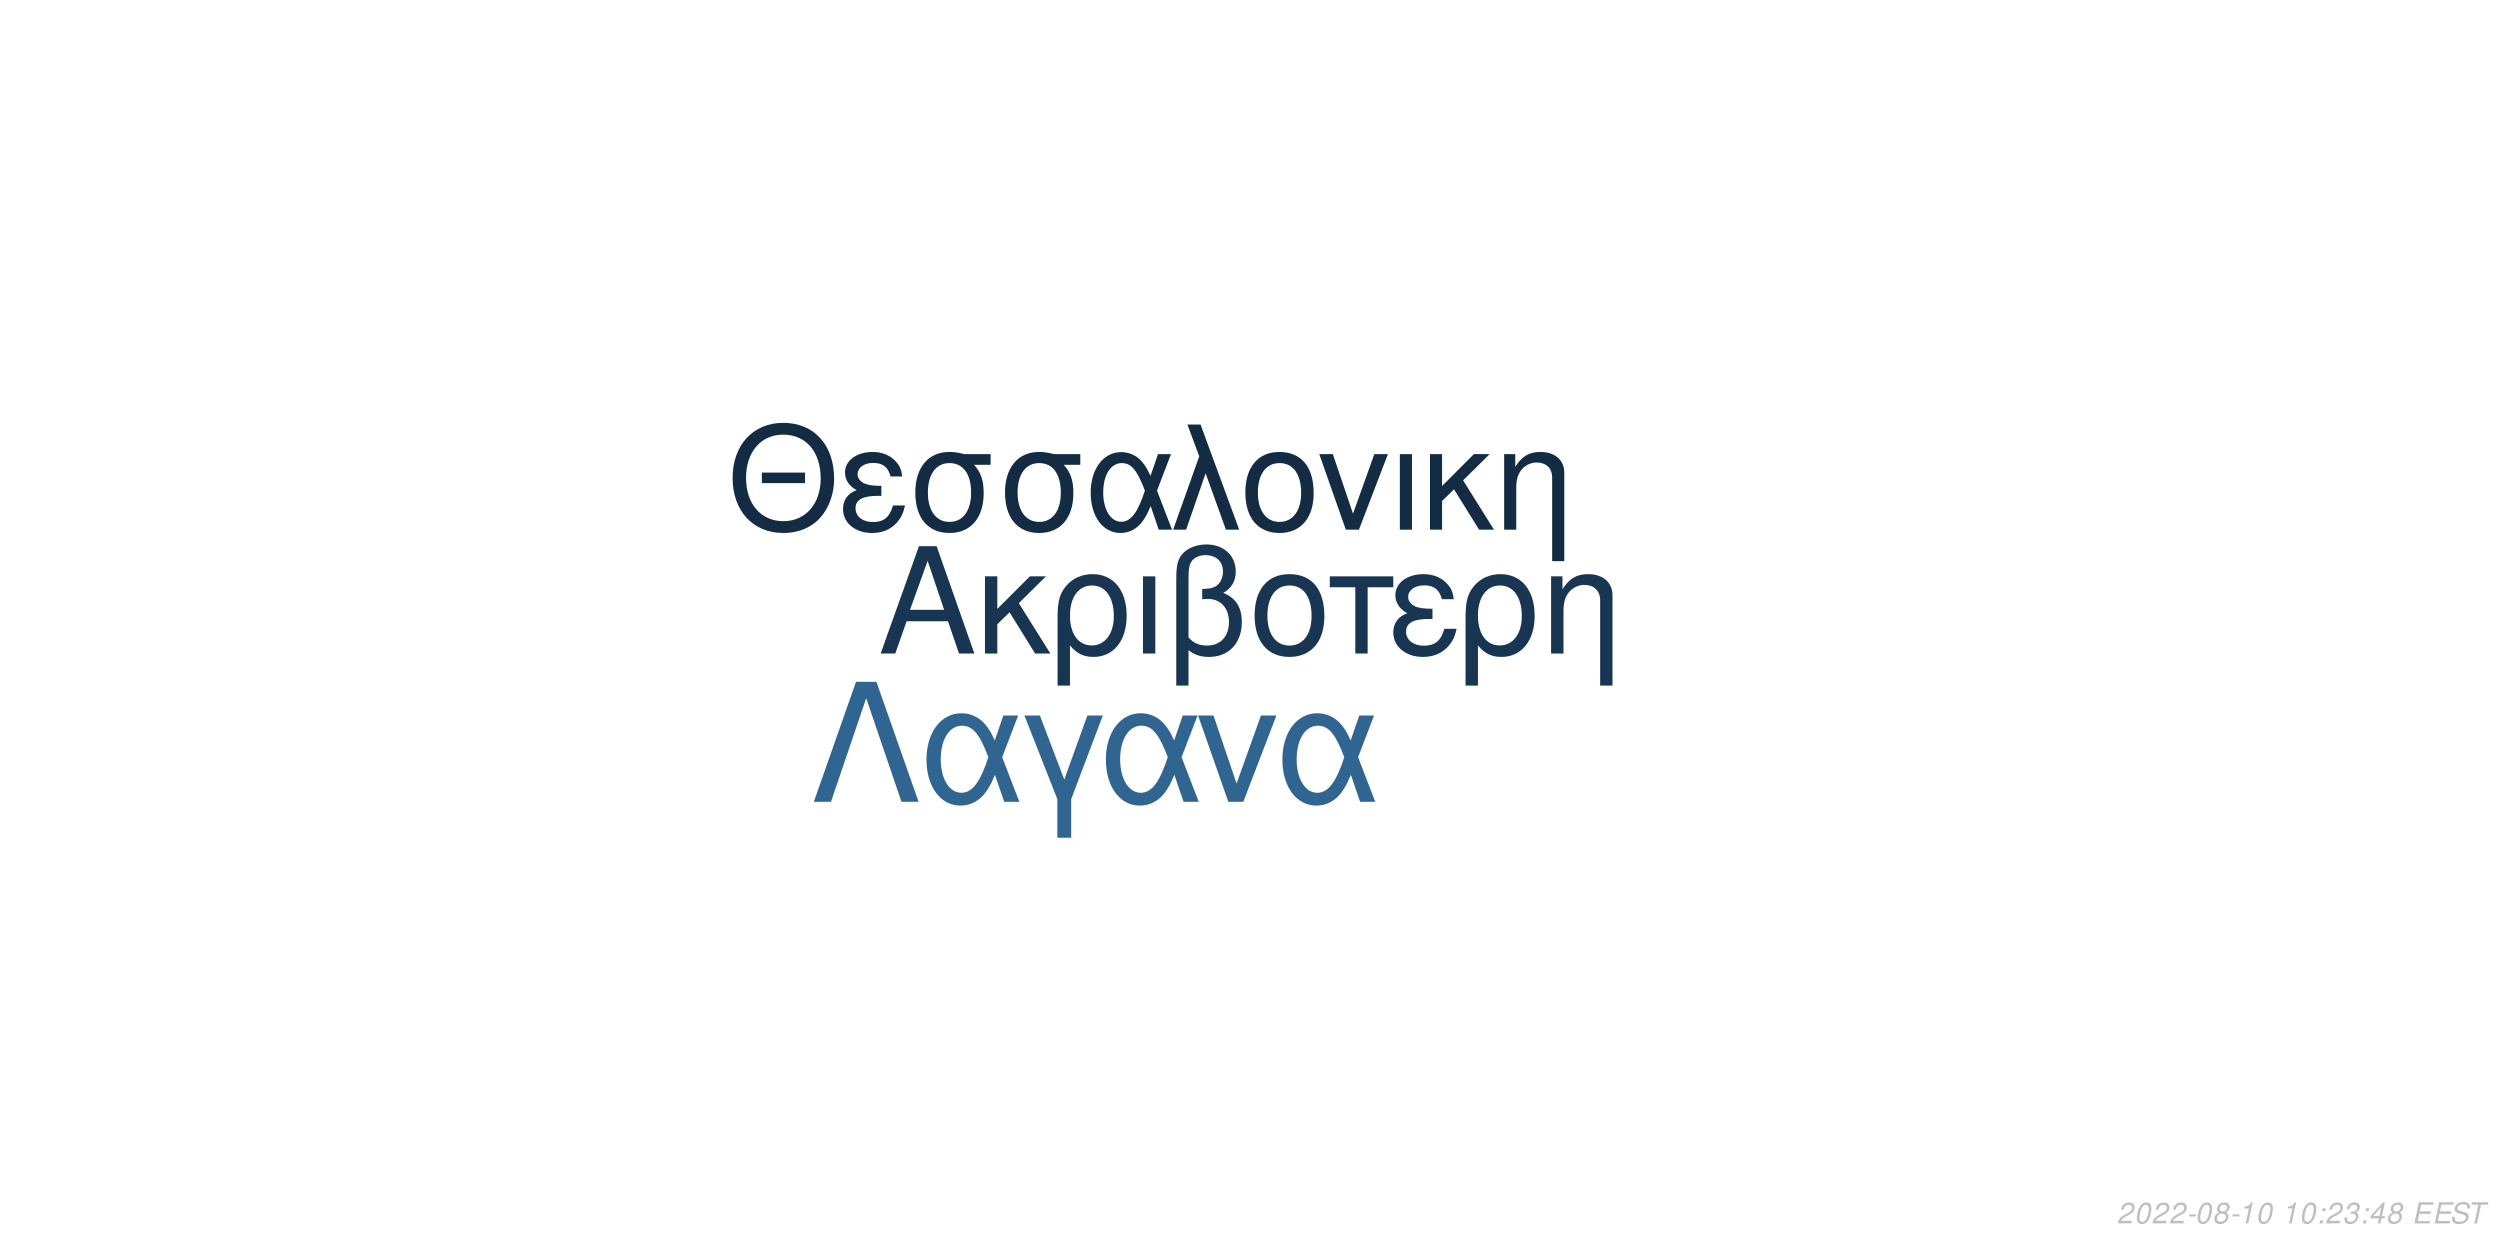
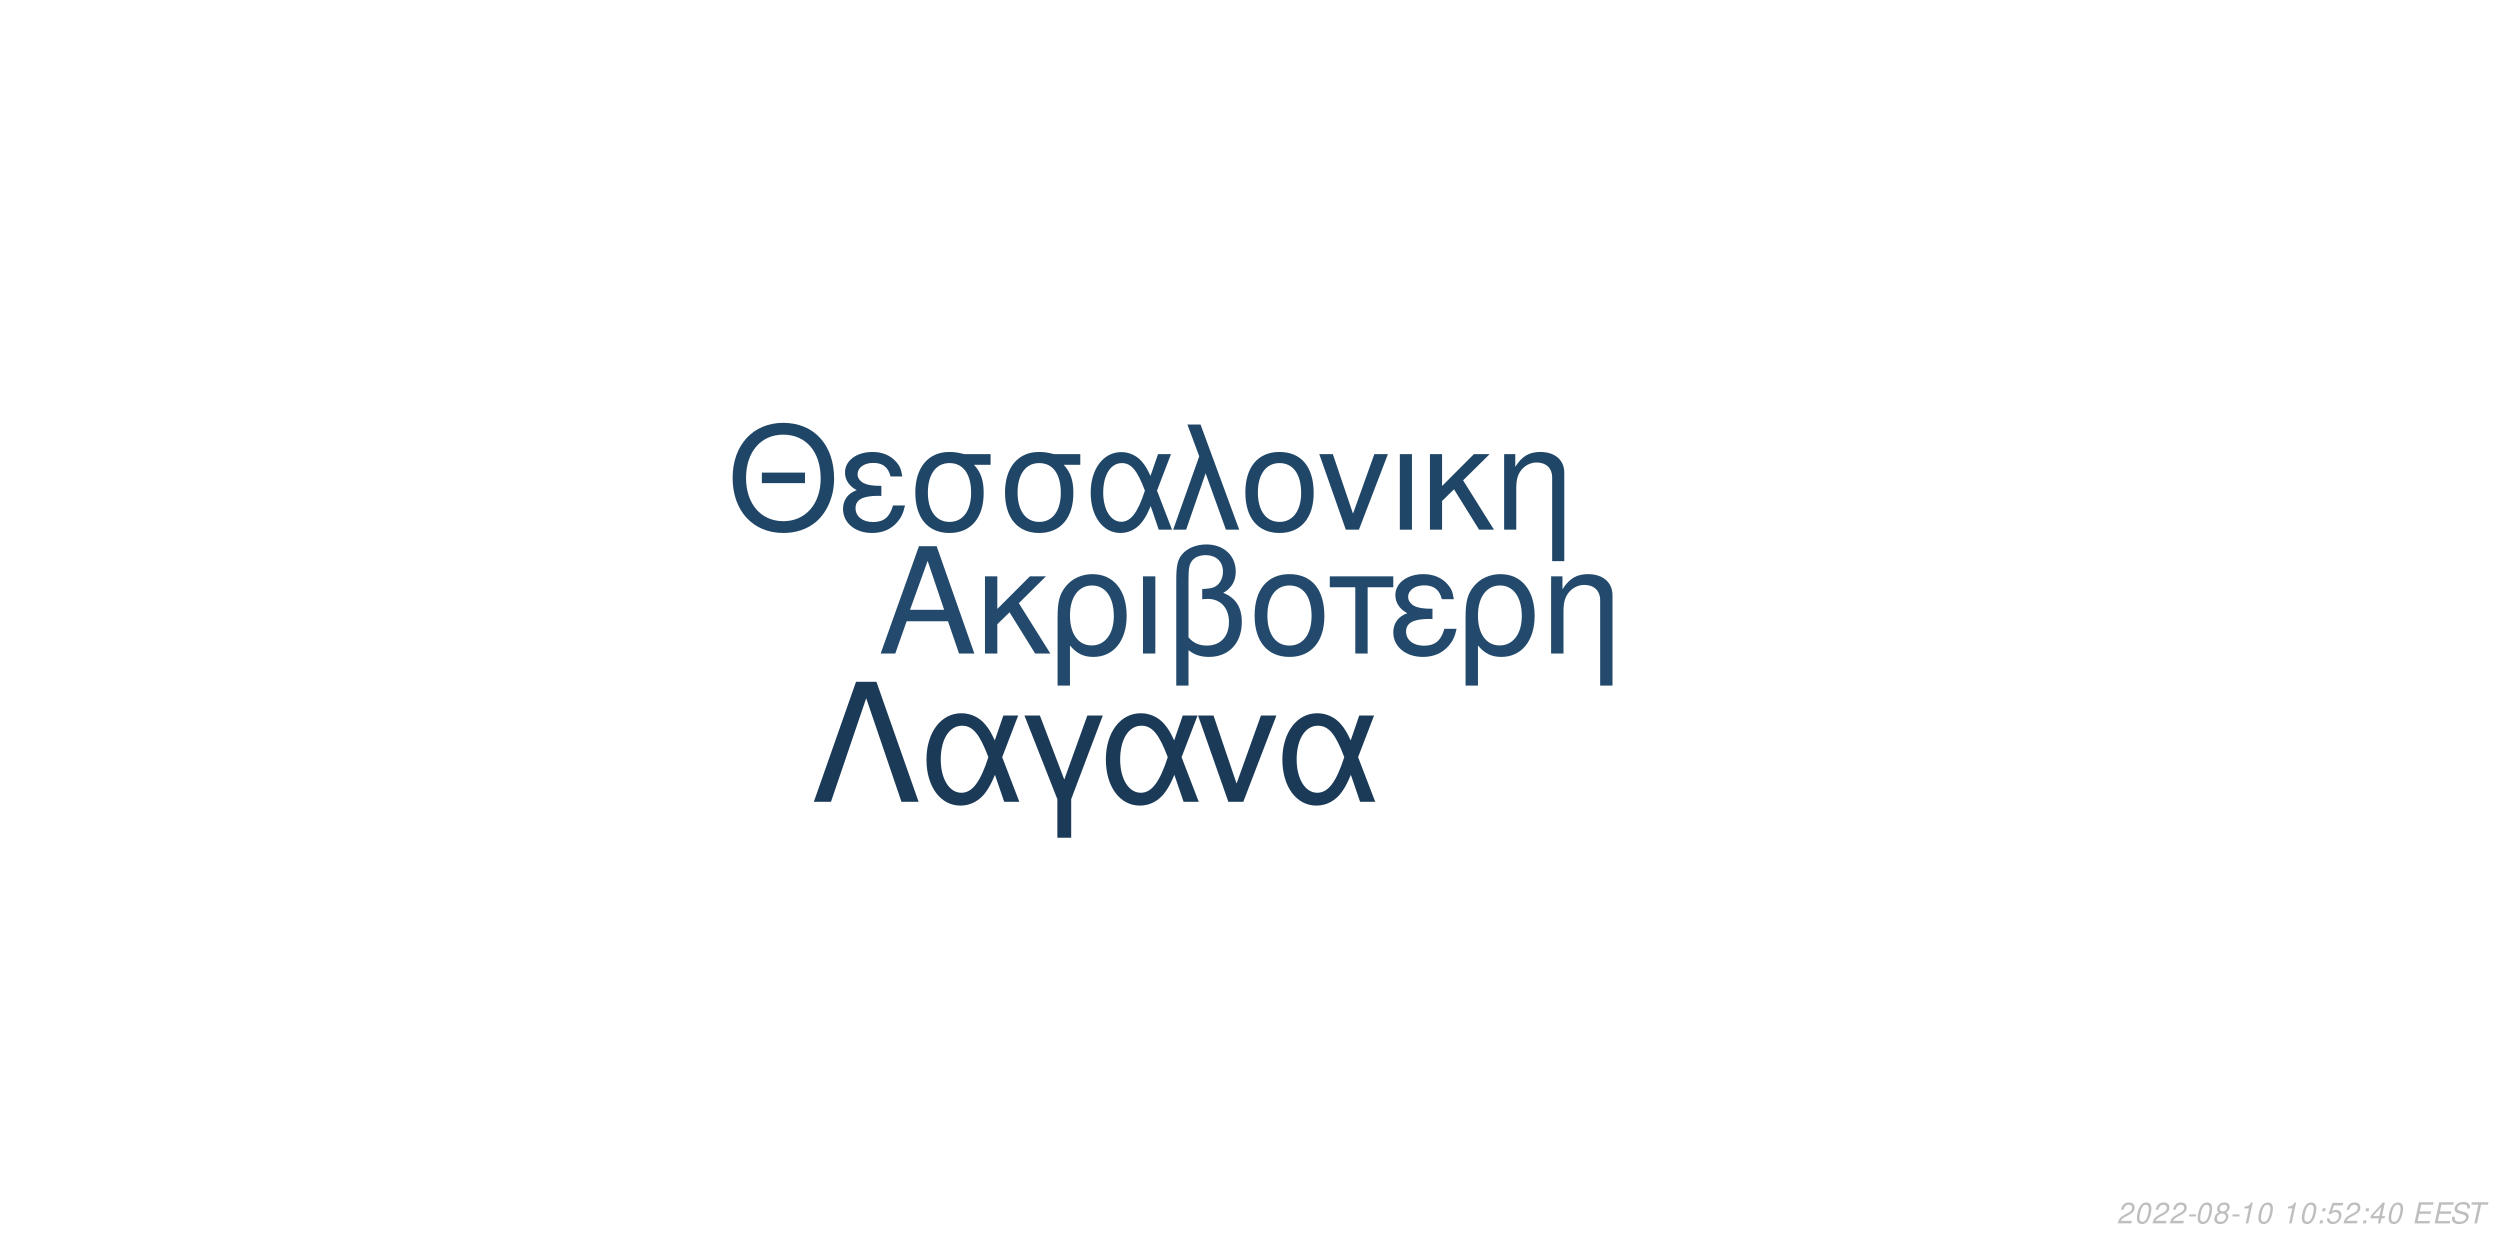
<svg xmlns="http://www.w3.org/2000/svg" xmlns:xlink="http://www.w3.org/1999/xlink" width="864pt" height="432pt" viewBox="0 0 864 432" version="1.1">
  <defs>
    <g>
      <symbol overflow="visible" id="glyph0-0">
        <path style="stroke:none;" d="" />
      </symbol>
      <symbol overflow="visible" id="glyph0-1">
        <path style="stroke:none;" d="M 24.125 -11.141 L 27.938 0 L 33.234 0 L 20.203 -37.094 L 14.094 -37.094 L 0.859 0 L 5.906 0 L 9.828 -11.141 Z M 22.797 -15.109 L 11 -15.109 L 17.094 -32.016 Z M 22.797 -15.109 " />
      </symbol>
      <symbol overflow="visible" id="glyph0-2">
        <path style="stroke:none;" d="M 7.172 -15.422 L 7.172 -26.672 L 2.906 -26.672 L 2.906 0 L 7.172 0 L 7.172 -10.125 L 11.406 -14.25 L 20.25 0 L 25.5 0 L 14.609 -17.406 L 23.969 -26.672 L 18.422 -26.672 Z M 7.172 -15.422 " />
      </symbol>
      <symbol overflow="visible" id="glyph0-3">
        <path style="stroke:none;" d="M 3 11.094 L 7.281 11.094 L 7.281 -2.797 C 9.516 -0.047 11.953 1.172 15.375 1.172 C 22.344 1.172 26.875 -4.422 26.875 -13.031 C 26.875 -21.891 22.297 -27.438 15.062 -27.438 C 11.297 -27.438 7.984 -25.906 5.797 -23.156 C 3.672 -20.516 3 -17.969 3 -12.359 Z M 14.906 -23.516 C 19.547 -23.516 22.438 -19.438 22.438 -12.922 C 22.438 -6.812 19.391 -2.797 14.812 -2.797 C 10.172 -2.797 7.281 -6.766 7.281 -13.125 C 7.281 -19.484 10.234 -23.516 14.906 -23.516 Z M 14.906 -23.516 " />
      </symbol>
      <symbol overflow="visible" id="glyph0-4">
        <path style="stroke:none;" d="M 3.516 0 L 7.781 0 L 7.781 -26.672 L 3.516 -26.672 Z M 3.516 0 " />
      </symbol>
      <symbol overflow="visible" id="glyph0-5">
        <path style="stroke:none;" d="M 4.016 11.094 L 8.25 11.094 L 8.25 -1.172 C 10.172 0.406 12.422 1.172 15.312 1.172 C 22.188 1.172 26.672 -3.609 26.672 -10.891 C 26.672 -15.984 24.578 -19.234 20.25 -20.969 C 23.109 -22.547 24.578 -25.031 24.578 -28.344 C 24.578 -33.844 20.406 -37.703 14.453 -37.703 C 10.938 -37.703 7.734 -36.391 6 -34.25 C 4.484 -32.422 4.016 -30.328 4.016 -25.391 Z M 8.25 -25.656 C 8.25 -29.359 8.5 -30.844 9.469 -32.062 C 10.375 -33.281 12.156 -34 14.094 -34 C 17.812 -34 20.156 -31.812 20.156 -28.297 C 20.156 -25.953 18.984 -23.812 17.297 -23.047 C 16.281 -22.547 15.469 -22.438 12.984 -22.297 L 12.984 -18.781 C 13.734 -18.828 14.344 -18.875 14.969 -18.875 C 19.344 -18.875 22.234 -15.719 22.234 -10.891 C 22.234 -5.906 19.281 -2.75 14.656 -2.75 C 11.953 -2.75 9.922 -3.609 8.25 -5.594 Z M 8.25 -25.656 " />
      </symbol>
      <symbol overflow="visible" id="glyph0-6">
        <path style="stroke:none;" d="M 14.094 -27.438 C 6.562 -27.438 2.094 -22.094 2.094 -13.125 C 2.094 -4.125 6.562 1.172 14.141 1.172 C 21.672 1.172 26.203 -4.172 26.203 -12.922 C 26.203 -22.188 21.828 -27.438 14.094 -27.438 Z M 14.141 -23.516 C 18.938 -23.516 21.781 -19.594 21.781 -12.984 C 21.781 -6.672 18.828 -2.75 14.141 -2.75 C 9.422 -2.75 6.516 -6.672 6.516 -13.125 C 6.516 -19.594 9.422 -23.516 14.141 -23.516 Z M 14.141 -23.516 " />
      </symbol>
      <symbol overflow="visible" id="glyph0-7">
        <path style="stroke:none;" d="M 7.891 0 L 12.156 0 L 12.156 -22.906 L 21.016 -22.906 L 21.016 -26.672 L -0.922 -26.672 L -0.922 -22.906 L 7.891 -22.906 Z M 7.891 0 " />
      </symbol>
      <symbol overflow="visible" id="glyph0-8">
        <path style="stroke:none;" d="M 14.562 -15.469 C 11.344 -15.469 9.562 -15.781 8.297 -16.438 C 6.922 -17.203 6.156 -18.328 6.156 -19.547 C 6.156 -21.891 8.453 -23.562 11.656 -23.562 C 15.062 -23.562 16.953 -22.094 17.812 -18.781 L 21.938 -18.781 C 21.578 -21.266 21.062 -22.5 19.797 -23.922 C 17.812 -26.203 14.906 -27.438 11.453 -27.438 C 5.797 -27.438 1.734 -24.375 1.734 -20.203 C 1.734 -17.609 3.156 -15.375 5.859 -13.938 C 2.797 -12.875 1.016 -10.484 1.016 -7.328 C 1.016 -2.391 5.297 1.172 11.25 1.172 C 14.969 1.172 17.906 -0.109 20.156 -2.641 C 21.578 -4.328 22.297 -5.797 22.906 -8.547 L 18.672 -8.547 C 17.5 -4.422 15.422 -2.703 11.609 -2.703 C 7.938 -2.703 5.438 -4.688 5.438 -7.578 C 5.438 -10.578 7.938 -11.953 13.484 -11.953 C 13.641 -11.953 14.094 -11.953 14.562 -11.906 Z M 14.562 -15.469 " />
      </symbol>
      <symbol overflow="visible" id="glyph0-9">
        <path style="stroke:none;" d="M 3.562 -26.672 L 3.562 0 L 7.844 0 L 7.844 -14.703 C 7.844 -17.906 8.5 -19.891 10.031 -21.531 C 11.406 -22.953 13.188 -23.719 15.062 -23.719 C 18.375 -23.719 20.516 -21.672 20.516 -18.469 L 20.516 11.094 L 24.781 11.094 L 24.781 -20.156 C 24.781 -24.578 21.469 -27.438 16.328 -27.438 C 12.359 -27.438 9.828 -25.906 7.484 -22.188 L 7.484 -26.672 Z M 3.562 -26.672 " />
      </symbol>
      <symbol overflow="visible" id="glyph1-0">
        <path style="stroke:none;" d="" />
      </symbol>
      <symbol overflow="visible" id="glyph1-1">
        <path style="stroke:none;" d="M 26.859 -19.734 L 11.953 -19.734 L 11.953 -16.094 L 26.859 -16.094 Z M 19.328 -36.922 C 8.922 -36.922 1.844 -29.25 1.844 -17.891 C 1.844 -6.484 8.875 1.141 19.391 1.141 C 23.812 1.141 27.703 -0.203 30.641 -2.688 C 34.578 -6.031 36.922 -11.656 36.922 -17.594 C 36.922 -29.297 30 -36.922 19.328 -36.922 Z M 19.328 -32.844 C 27.203 -32.844 32.281 -26.906 32.281 -17.688 C 32.281 -8.922 27.062 -2.938 19.391 -2.938 C 11.609 -2.938 6.484 -8.922 6.484 -17.891 C 6.484 -26.859 11.609 -32.844 19.328 -32.844 Z M 19.328 -32.844 " />
      </symbol>
      <symbol overflow="visible" id="glyph1-2">
        <path style="stroke:none;" d="M 14.25 -15.141 C 11.109 -15.141 9.375 -15.453 8.125 -16.094 C 6.781 -16.844 6.031 -17.938 6.031 -19.141 C 6.031 -21.422 8.266 -23.078 11.406 -23.078 C 14.75 -23.078 16.594 -21.625 17.438 -18.391 L 21.469 -18.391 C 21.125 -20.828 20.625 -22.031 19.391 -23.422 C 17.438 -25.656 14.594 -26.859 11.219 -26.859 C 5.688 -26.859 1.688 -23.875 1.688 -19.781 C 1.688 -17.234 3.094 -15.047 5.734 -13.656 C 2.734 -12.609 1 -10.266 1 -7.172 C 1 -2.344 5.188 1.141 11.016 1.141 C 14.656 1.141 17.547 -0.094 19.734 -2.594 C 21.125 -4.234 21.828 -5.688 22.422 -8.375 L 18.281 -8.375 C 17.141 -4.328 15.094 -2.641 11.359 -2.641 C 7.766 -2.641 5.328 -4.578 5.328 -7.422 C 5.328 -10.359 7.766 -11.703 13.203 -11.703 C 13.359 -11.703 13.797 -11.703 14.25 -11.656 Z M 14.25 -15.141 " />
      </symbol>
      <symbol overflow="visible" id="glyph1-3">
        <path style="stroke:none;" d="M 29 -26.109 L 19.938 -26.109 C 17.594 -26.703 16.438 -26.859 14.703 -26.859 C 7.469 -26.859 2.984 -21.469 2.984 -12.859 C 2.984 -4.031 7.375 1.141 14.797 1.141 C 22.172 1.141 26.609 -4.078 26.609 -12.656 C 26.609 -17.047 25.656 -19.828 23.266 -22.422 L 29 -22.422 Z M 14.797 -23.016 C 19.531 -23.016 22.266 -19.234 22.266 -12.75 C 22.266 -6.531 19.438 -2.688 14.797 -2.688 C 10.172 -2.688 7.328 -6.531 7.328 -12.859 C 7.328 -19.188 10.172 -23.016 14.797 -23.016 Z M 14.797 -23.016 " />
      </symbol>
      <symbol overflow="visible" id="glyph1-4">
        <path style="stroke:none;" d="M 29.344 -26.109 L 24.859 -26.109 L 22.266 -18.578 C 21.125 -21.031 20.484 -22.125 19.328 -23.469 C 17.547 -25.609 14.906 -26.812 12.156 -26.812 C 5.984 -26.812 1.594 -20.984 1.594 -12.812 C 1.594 -4.578 5.828 1.141 11.906 1.141 C 14.953 1.141 17.734 -0.344 19.625 -3.047 C 20.672 -4.531 21.281 -5.688 22.328 -8.172 L 25.109 0 L 29.703 0 L 24.516 -13.5 Z M 20.328 -13.5 C 17.891 -5.922 15.453 -2.734 12.156 -2.734 C 8.516 -2.734 5.922 -6.922 5.922 -12.812 C 5.922 -18.938 8.516 -23.016 12.359 -23.016 C 15.594 -23.016 17.688 -20.531 20.328 -13.5 Z M 20.328 -13.5 " />
      </symbol>
      <symbol overflow="visible" id="glyph1-5">
        <path style="stroke:none;" d="M 1.094 0 L 5.578 0 L 12.312 -19.484 L 19.328 0 L 23.922 0 L 10.562 -36.328 L 6.031 -36.328 L 10.109 -25.359 Z M 1.094 0 " />
      </symbol>
      <symbol overflow="visible" id="glyph1-6">
        <path style="stroke:none;" d="M 13.797 -26.859 C 6.422 -26.859 2.047 -21.625 2.047 -12.859 C 2.047 -4.031 6.422 1.141 13.859 1.141 C 21.234 1.141 25.656 -4.078 25.656 -12.656 C 25.656 -21.719 21.375 -26.859 13.797 -26.859 Z M 13.859 -23.016 C 18.531 -23.016 21.328 -19.188 21.328 -12.703 C 21.328 -6.531 18.438 -2.688 13.859 -2.688 C 9.219 -2.688 6.375 -6.531 6.375 -12.859 C 6.375 -19.188 9.219 -23.016 13.859 -23.016 Z M 13.859 -23.016 " />
      </symbol>
      <symbol overflow="visible" id="glyph1-7">
        <path style="stroke:none;" d="M 14.297 0 L 24.312 -26.109 L 19.625 -26.109 L 12.25 -5.531 L 5.281 -26.109 L 0.594 -26.109 L 9.766 0 Z M 14.297 0 " />
      </symbol>
      <symbol overflow="visible" id="glyph1-8">
        <path style="stroke:none;" d="M 3.438 0 L 7.625 0 L 7.625 -26.109 L 3.438 -26.109 Z M 3.438 0 " />
      </symbol>
      <symbol overflow="visible" id="glyph1-9">
        <path style="stroke:none;" d="M 7.031 -15.094 L 7.031 -26.109 L 2.844 -26.109 L 2.844 0 L 7.031 0 L 7.031 -9.922 L 11.156 -13.953 L 19.828 0 L 24.969 0 L 14.297 -17.047 L 23.469 -26.109 L 18.031 -26.109 Z M 7.031 -15.094 " />
      </symbol>
      <symbol overflow="visible" id="glyph1-10">
        <path style="stroke:none;" d="M 3.484 -26.109 L 3.484 0 L 7.672 0 L 7.672 -14.406 C 7.672 -17.547 8.328 -19.484 9.812 -21.078 C 11.156 -22.469 12.906 -23.219 14.75 -23.219 C 17.984 -23.219 20.078 -21.234 20.078 -18.094 L 20.078 10.859 L 24.266 10.859 L 24.266 -19.734 C 24.266 -24.062 21.031 -26.859 16 -26.859 C 12.109 -26.859 9.609 -25.359 7.328 -21.719 L 7.328 -26.109 Z M 3.484 -26.109 " />
      </symbol>
      <symbol overflow="visible" id="glyph2-0">
        <path style="stroke:none;" d="" />
      </symbol>
      <symbol overflow="visible" id="glyph2-1">
        <path style="stroke:none;" d="M 22.531 -41.484 L 15.484 -41.484 L 0.906 0 L 6.828 0 L 19 -35.797 L 31.188 0 L 37.109 0 Z M 22.531 -41.484 " />
      </symbol>
      <symbol overflow="visible" id="glyph2-2">
        <path style="stroke:none;" d="M 33.516 -29.812 L 28.391 -29.812 L 25.438 -21.219 C 24.125 -24.016 23.391 -25.266 22.078 -26.797 C 20.031 -29.25 17.016 -30.609 13.891 -30.609 C 6.828 -30.609 1.828 -23.953 1.828 -14.625 C 1.828 -5.234 6.656 1.312 13.594 1.312 C 17.078 1.312 20.266 -0.391 22.422 -3.469 C 23.609 -5.172 24.297 -6.484 25.5 -9.328 L 28.688 0 L 33.922 0 L 28 -15.422 Z M 23.219 -15.422 C 20.422 -6.766 17.641 -3.125 13.891 -3.125 C 9.734 -3.125 6.766 -7.906 6.766 -14.625 C 6.766 -21.625 9.734 -26.297 14.109 -26.297 C 17.812 -26.297 20.203 -23.453 23.219 -15.422 Z M 23.219 -15.422 " />
      </symbol>
      <symbol overflow="visible" id="glyph2-3">
        <path style="stroke:none;" d="M 12.062 12.406 L 16.844 12.406 L 16.844 -0.906 L 27.766 -29.812 L 22.422 -29.812 L 14.453 -7.688 L 6.031 -29.812 L 0.688 -29.812 L 12.062 -0.906 Z M 12.062 12.406 " />
      </symbol>
      <symbol overflow="visible" id="glyph2-4">
        <path style="stroke:none;" d="M 16.328 0 L 27.766 -29.812 L 22.422 -29.812 L 14 -6.312 L 6.031 -29.812 L 0.688 -29.812 L 11.156 0 Z M 16.328 0 " />
      </symbol>
      <symbol overflow="visible" id="glyph3-0">
        <path style="stroke:none;" d="" />
      </symbol>
      <symbol overflow="visible" id="glyph3-1">
        <path style="stroke:none;" d="M 5.234 -0.875 L 1.469 -0.875 C 1.641 -1.375 2.203 -1.891 3.109 -2.344 L 4.234 -2.938 C 5.562 -3.625 6.219 -4.469 6.219 -5.484 C 6.219 -5.938 6.062 -6.359 5.797 -6.656 C 5.469 -7.047 4.984 -7.234 4.312 -7.234 C 2.766 -7.234 1.891 -6.453 1.484 -4.734 L 2.375 -4.734 C 2.484 -5.188 2.609 -5.484 2.797 -5.75 C 3.094 -6.203 3.609 -6.453 4.188 -6.453 C 4.891 -6.453 5.344 -6.031 5.344 -5.375 C 5.344 -4.703 4.859 -4.094 4.016 -3.656 L 2.984 -3.125 C 1.234 -2.188 0.797 -1.656 0.344 -0.016 L 5.047 -0.016 Z M 5.234 -0.875 " />
      </symbol>
      <symbol overflow="visible" id="glyph3-2">
        <path style="stroke:none;" d="M 4.203 -7.234 C 3.375 -7.234 2.688 -6.812 2.125 -5.984 C 1.484 -5.047 0.984 -3.188 0.984 -1.734 C 0.984 -1.109 1.172 -0.562 1.484 -0.266 C 1.797 0.047 2.281 0.234 2.766 0.234 C 3.625 0.234 4.281 -0.156 4.859 -1.016 C 5.516 -1.953 6 -3.797 6 -5.266 C 6 -6.5 5.328 -7.234 4.203 -7.234 Z M 4.094 -6.453 C 4.734 -6.453 5.125 -5.984 5.125 -5.156 C 5.125 -4.203 4.781 -2.625 4.406 -1.812 C 3.984 -0.938 3.516 -0.547 2.875 -0.547 C 2.25 -0.547 1.875 -1.031 1.875 -1.828 C 1.875 -2.797 2.203 -4.344 2.594 -5.203 C 2.984 -6.047 3.453 -6.453 4.094 -6.453 Z M 4.094 -6.453 " />
      </symbol>
      <symbol overflow="visible" id="glyph3-3">
        <path style="stroke:none;" d="M 3.516 -3.125 L 1.125 -3.125 L 0.969 -2.406 L 3.359 -2.406 Z M 3.516 -3.125 " />
      </symbol>
      <symbol overflow="visible" id="glyph3-4">
        <path style="stroke:none;" d="M 4.766 -3.797 C 5.078 -3.969 5.234 -4.078 5.438 -4.234 C 5.812 -4.594 6.062 -5.172 6.062 -5.734 C 6.062 -6.625 5.344 -7.234 4.266 -7.234 C 2.812 -7.234 1.703 -6.219 1.703 -4.875 C 1.703 -4.406 1.875 -4.125 2.359 -3.812 C 1.297 -3.312 0.75 -2.516 0.75 -1.469 C 0.75 -0.438 1.547 0.234 2.812 0.234 C 3.656 0.234 4.359 -0.094 4.938 -0.734 C 5.359 -1.234 5.609 -1.859 5.609 -2.438 C 5.609 -3.047 5.312 -3.516 4.766 -3.797 Z M 4.109 -6.453 C 4.797 -6.453 5.188 -6.125 5.188 -5.578 C 5.188 -5.266 5.062 -4.922 4.859 -4.672 C 4.562 -4.312 4.188 -4.156 3.656 -4.156 C 2.984 -4.156 2.594 -4.453 2.594 -4.984 C 2.594 -5.859 3.203 -6.453 4.109 -6.453 Z M 3.453 -3.406 C 4.234 -3.406 4.734 -2.984 4.734 -2.312 C 4.734 -1.312 3.922 -0.547 2.875 -0.547 C 2.125 -0.547 1.625 -0.969 1.625 -1.625 C 1.625 -2.609 2.438 -3.406 3.453 -3.406 Z M 3.453 -3.406 " />
      </symbol>
      <symbol overflow="visible" id="glyph3-5">
        <path style="stroke:none;" d="M 3.703 -5.188 L 2.594 0 L 3.469 0 L 5.016 -7.234 L 4.438 -7.234 C 3.906 -6.156 3.688 -6.016 2.234 -5.812 L 2.109 -5.188 Z M 3.703 -5.188 " />
      </symbol>
      <symbol overflow="visible" id="glyph3-6">
        <path style="stroke:none;" d="" />
      </symbol>
      <symbol overflow="visible" id="glyph3-7">
        <path style="stroke:none;" d="M 2.359 -1.031 L 1.312 -1.031 L 1.094 0 L 2.141 0 Z M 3.266 -5.234 L 2.219 -5.234 L 2 -4.203 L 3.047 -4.203 Z M 3.266 -5.234 " />
      </symbol>
      <symbol overflow="visible" id="glyph3-8">
-         <path style="stroke:none;" d="M 2.922 -3.312 C 3.125 -3.344 3.234 -3.344 3.375 -3.344 C 4.203 -3.344 4.688 -3 4.688 -2.406 C 4.688 -1.312 3.906 -0.547 2.781 -0.547 C 2.047 -0.547 1.594 -0.938 1.594 -1.562 C 1.594 -1.719 1.609 -1.844 1.656 -2.094 L 0.766 -2.094 C 0.734 -1.797 0.719 -1.641 0.719 -1.469 C 0.719 -0.375 1.406 0.234 2.641 0.234 C 3.547 0.234 4.297 -0.078 4.812 -0.656 C 5.266 -1.156 5.562 -1.875 5.562 -2.547 C 5.562 -3.125 5.344 -3.453 4.797 -3.734 C 5.641 -4.234 6.016 -4.844 6.016 -5.734 C 6.016 -6.656 5.312 -7.234 4.203 -7.234 C 3.375 -7.234 2.672 -6.938 2.188 -6.375 C 1.891 -6.031 1.703 -5.641 1.516 -4.906 L 2.391 -4.906 C 2.5 -5.359 2.594 -5.594 2.734 -5.812 C 3.047 -6.234 3.516 -6.453 4.078 -6.453 C 4.734 -6.453 5.141 -6.125 5.141 -5.578 C 5.141 -5.188 5.016 -4.797 4.797 -4.547 C 4.516 -4.234 4 -4.062 3.266 -4.062 L 3.078 -4.062 Z M 2.922 -3.312 " />
+         <path style="stroke:none;" d="M 6.297 -7.094 L 2.594 -7.094 L 1.234 -3.234 L 2.047 -3.234 C 2.656 -3.766 2.938 -3.906 3.531 -3.906 C 4.328 -3.906 4.797 -3.453 4.797 -2.688 C 4.797 -1.438 3.969 -0.547 2.828 -0.547 C 2.031 -0.547 1.609 -0.938 1.578 -1.734 L 0.703 -1.734 L 0.703 -1.516 C 0.703 -0.938 0.844 -0.547 1.188 -0.266 C 1.562 0.062 2.078 0.234 2.703 0.234 C 3.656 0.234 4.391 -0.156 4.984 -0.922 C 5.422 -1.5 5.672 -2.234 5.672 -2.953 C 5.672 -4 4.938 -4.672 3.812 -4.672 C 3.328 -4.672 2.906 -4.547 2.406 -4.234 L 3.109 -6.219 L 6.109 -6.219 Z M 6.297 -7.094 " />
      </symbol>
      <symbol overflow="visible" id="glyph3-9">
        <path style="stroke:none;" d="M 3.625 -1.75 L 3.266 0 L 4.141 0 L 4.516 -1.75 L 5.562 -1.75 L 5.734 -2.531 L 4.688 -2.531 L 5.688 -7.234 L 5.016 -7.234 L 0.844 -2.672 L 0.641 -1.75 Z M 3.797 -2.531 L 1.594 -2.531 L 4.469 -5.703 Z M 3.797 -2.531 " />
      </symbol>
      <symbol overflow="visible" id="glyph3-10">
        <path style="stroke:none;" d="M 2.547 -3.312 L 6.5 -3.312 L 6.688 -4.141 L 2.719 -4.141 L 3.219 -6.469 L 7.344 -6.469 L 7.516 -7.297 L 2.453 -7.297 L 0.906 0 L 6.125 0 L 6.297 -0.812 L 2.016 -0.812 Z M 2.547 -3.312 " />
      </symbol>
      <symbol overflow="visible" id="glyph3-11">
        <path style="stroke:none;" d="M 7.062 -5.156 C 7.125 -5.438 7.141 -5.562 7.141 -5.703 C 7.141 -6.156 6.938 -6.594 6.594 -6.891 C 6.188 -7.25 5.656 -7.406 4.875 -7.406 C 3.844 -7.406 3.047 -7.125 2.5 -6.562 C 2.094 -6.141 1.781 -5.438 1.781 -4.922 C 1.781 -4.297 2.219 -3.766 2.891 -3.562 L 4.594 -3.094 C 5.406 -2.859 5.734 -2.578 5.734 -2.094 C 5.734 -1.781 5.547 -1.406 5.266 -1.141 C 4.844 -0.766 4.266 -0.578 3.453 -0.578 C 2.328 -0.578 1.812 -0.984 1.812 -1.906 C 1.812 -2.047 1.812 -2.125 1.844 -2.312 L 0.984 -2.312 C 0.906 -2.062 0.891 -1.906 0.891 -1.688 C 0.891 -0.484 1.797 0.234 3.297 0.234 C 4.359 0.234 5.234 -0.062 5.812 -0.609 C 6.344 -1.078 6.688 -1.797 6.688 -2.375 C 6.688 -2.641 6.609 -2.906 6.453 -3.156 C 6.234 -3.5 5.938 -3.703 5.469 -3.828 L 3.75 -4.312 C 2.984 -4.547 2.734 -4.734 2.734 -5.188 C 2.734 -5.547 2.875 -5.844 3.188 -6.109 C 3.547 -6.438 4.031 -6.594 4.703 -6.594 C 5.266 -6.594 5.688 -6.484 5.906 -6.297 C 6.094 -6.125 6.219 -5.797 6.219 -5.516 C 6.219 -5.422 6.203 -5.344 6.188 -5.156 Z M 7.062 -5.156 " />
      </symbol>
      <symbol overflow="visible" id="glyph3-12">
        <path style="stroke:none;" d="M 4.938 -6.469 L 7.312 -6.469 L 7.484 -7.297 L 1.75 -7.297 L 1.578 -6.469 L 3.984 -6.469 L 2.609 0 L 3.547 0 Z M 4.938 -6.469 " />
      </symbol>
    </g>
  </defs>
  <g id="surface1">
    <rect x="0" y="0" width="864" height="432" style="fill:rgb(100%,100%,100%);fill-opacity:1;stroke:none;" />
-     <g style="fill:rgb(9.412%,20.784%,31.765%);fill-opacity:1;">
+     <g style="fill:rgb(13.725%,29.02%,42.353%);fill-opacity:1;">
      <use xlink:href="#glyph0-1" x="303.5" y="225.861" />
      <use xlink:href="#glyph0-2" x="337.5" y="225.861" />
      <use xlink:href="#glyph0-3" x="362.5" y="225.861" />
      <use xlink:href="#glyph0-4" x="391.5" y="225.861" />
      <use xlink:href="#glyph0-5" x="402.5" y="225.861" />
      <use xlink:href="#glyph0-6" x="431.5" y="225.861" />
      <use xlink:href="#glyph0-7" x="460.5" y="225.861" />
      <use xlink:href="#glyph0-8" x="480.5" y="225.861" />
      <use xlink:href="#glyph0-3" x="503.5" y="225.861" />
      <use xlink:href="#glyph0-9" x="532.5" y="225.861" />
    </g>
-     <g style="fill:rgb(7.451%,16.863%,26.275%);fill-opacity:1;">
+     <g style="fill:rgb(12.549%,27.451%,40.392%);fill-opacity:1;">
      <use xlink:href="#glyph1-1" x="251.348" y="183.058" />
      <use xlink:href="#glyph1-2" x="290.348" y="183.058" />
      <use xlink:href="#glyph1-3" x="313.348" y="183.058" />
      <use xlink:href="#glyph1-3" x="344.348" y="183.058" />
      <use xlink:href="#glyph1-4" x="375.348" y="183.058" />
      <use xlink:href="#glyph1-5" x="404.348" y="183.058" />
      <use xlink:href="#glyph1-6" x="428.348" y="183.058" />
      <use xlink:href="#glyph1-7" x="455.348" y="183.058" />
      <use xlink:href="#glyph1-8" x="480.348" y="183.058" />
      <use xlink:href="#glyph1-9" x="491.348" y="183.058" />
      <use xlink:href="#glyph1-10" x="516.348" y="183.058" />
    </g>
-     <g style="fill:rgb(18.824%,39.608%,56.863%);fill-opacity:1;">
+     <g style="fill:rgb(10.588%,22.745%,34.118%);fill-opacity:1;">
      <use xlink:href="#glyph2-1" x="280.359" y="277.105" />
      <use xlink:href="#glyph2-2" x="318.359" y="277.105" />
      <use xlink:href="#glyph2-3" x="353.359" y="277.105" />
      <use xlink:href="#glyph2-2" x="380.359" y="277.105" />
      <use xlink:href="#glyph2-4" x="413.359" y="277.105" />
      <use xlink:href="#glyph2-2" x="441.359" y="277.105" />
    </g>
    <g style="fill:rgb(74.51%,74.51%,74.51%);fill-opacity:1;">
      <use xlink:href="#glyph3-1" x="731.52" y="422.81" />
      <use xlink:href="#glyph3-2" x="737.52" y="422.81" />
      <use xlink:href="#glyph3-1" x="743.52" y="422.81" />
      <use xlink:href="#glyph3-1" x="749.52" y="422.81" />
      <use xlink:href="#glyph3-3" x="755.52" y="422.81" />
      <use xlink:href="#glyph3-2" x="758.52" y="422.81" />
      <use xlink:href="#glyph3-4" x="764.52" y="422.81" />
      <use xlink:href="#glyph3-3" x="770.52" y="422.81" />
      <use xlink:href="#glyph3-5" x="773.52" y="422.81" />
      <use xlink:href="#glyph3-2" x="779.52" y="422.81" />
      <use xlink:href="#glyph3-6" x="785.52" y="422.81" />
      <use xlink:href="#glyph3-5" x="788.52" y="422.81" />
      <use xlink:href="#glyph3-2" x="794.52" y="422.81" />
      <use xlink:href="#glyph3-7" x="800.52" y="422.81" />
-       <use xlink:href="#glyph3-1" x="803.52" y="422.81" />
-       <use xlink:href="#glyph3-8" x="809.52" y="422.81" />
+       <use xlink:href="#glyph3-8" x="803.52" y="422.81" />
+       <use xlink:href="#glyph3-1" x="809.52" y="422.81" />
      <use xlink:href="#glyph3-7" x="815.52" y="422.81" />
      <use xlink:href="#glyph3-9" x="818.52" y="422.81" />
-       <use xlink:href="#glyph3-4" x="824.52" y="422.81" />
+       <use xlink:href="#glyph3-2" x="824.52" y="422.81" />
      <use xlink:href="#glyph3-6" x="830.52" y="422.81" />
      <use xlink:href="#glyph3-10" x="833.52" y="422.81" />
      <use xlink:href="#glyph3-10" x="840.52" y="422.81" />
      <use xlink:href="#glyph3-11" x="846.52" y="422.81" />
      <use xlink:href="#glyph3-12" x="852.52" y="422.81" />
    </g>
  </g>
</svg>
